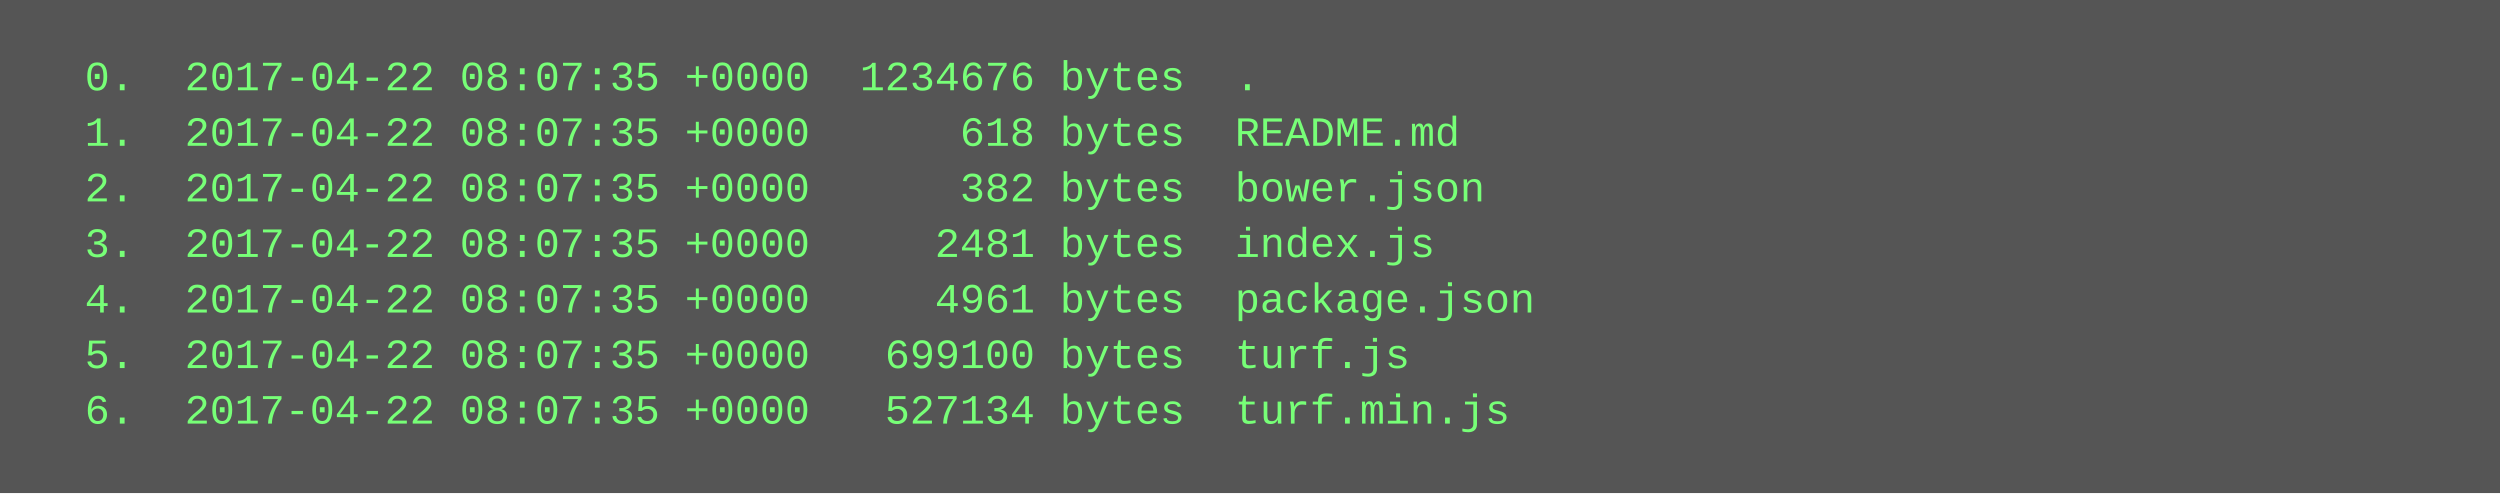
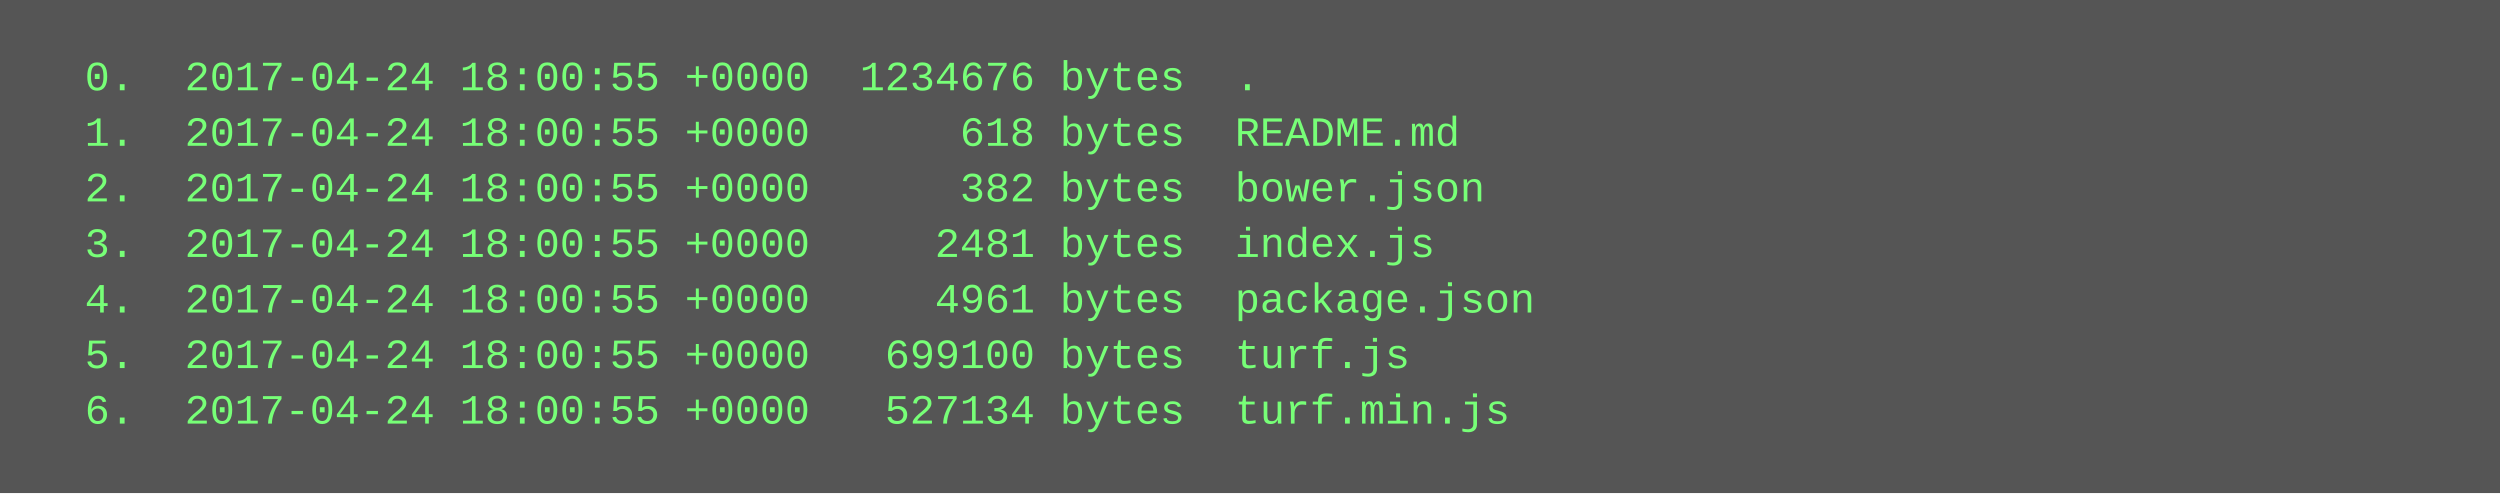
<svg xmlns="http://www.w3.org/2000/svg" height="142" width="720">
  <rect height="142" fill="#555" width="720" />
  <text fill="#7f7" font-family="Courier New" font-size="12" xml:space="preserve">
-     <tspan x="10" y="26">  0.  2017-04-22 08:07:35 +0000  1234676 bytes  .</tspan>
-     <tspan x="10" y="42">  1.  2017-04-22 08:07:35 +0000      618 bytes  README.md</tspan>
-     <tspan x="10" y="58">  2.  2017-04-22 08:07:35 +0000      382 bytes  bower.json</tspan>
-     <tspan x="10" y="74">  3.  2017-04-22 08:07:35 +0000     2481 bytes  index.js</tspan>
-     <tspan x="10" y="90">  4.  2017-04-22 08:07:35 +0000     4961 bytes  package.json</tspan>
-     <tspan x="10" y="106">  5.  2017-04-22 08:07:35 +0000   699100 bytes  turf.js</tspan>
-     <tspan x="10" y="122">  6.  2017-04-22 08:07:35 +0000   527134 bytes  turf.min.js</tspan>
+     <tspan x="10" y="26">  0.  2017-04-24 18:00:55 +0000  1234676 bytes  .</tspan>
+     <tspan x="10" y="42">  1.  2017-04-24 18:00:55 +0000      618 bytes  README.md</tspan>
+     <tspan x="10" y="58">  2.  2017-04-24 18:00:55 +0000      382 bytes  bower.json</tspan>
+     <tspan x="10" y="74">  3.  2017-04-24 18:00:55 +0000     2481 bytes  index.js</tspan>
+     <tspan x="10" y="90">  4.  2017-04-24 18:00:55 +0000     4961 bytes  package.json</tspan>
+     <tspan x="10" y="106">  5.  2017-04-24 18:00:55 +0000   699100 bytes  turf.js</tspan>
+     <tspan x="10" y="122">  6.  2017-04-24 18:00:55 +0000   527134 bytes  turf.min.js</tspan>
  </text>
</svg>
